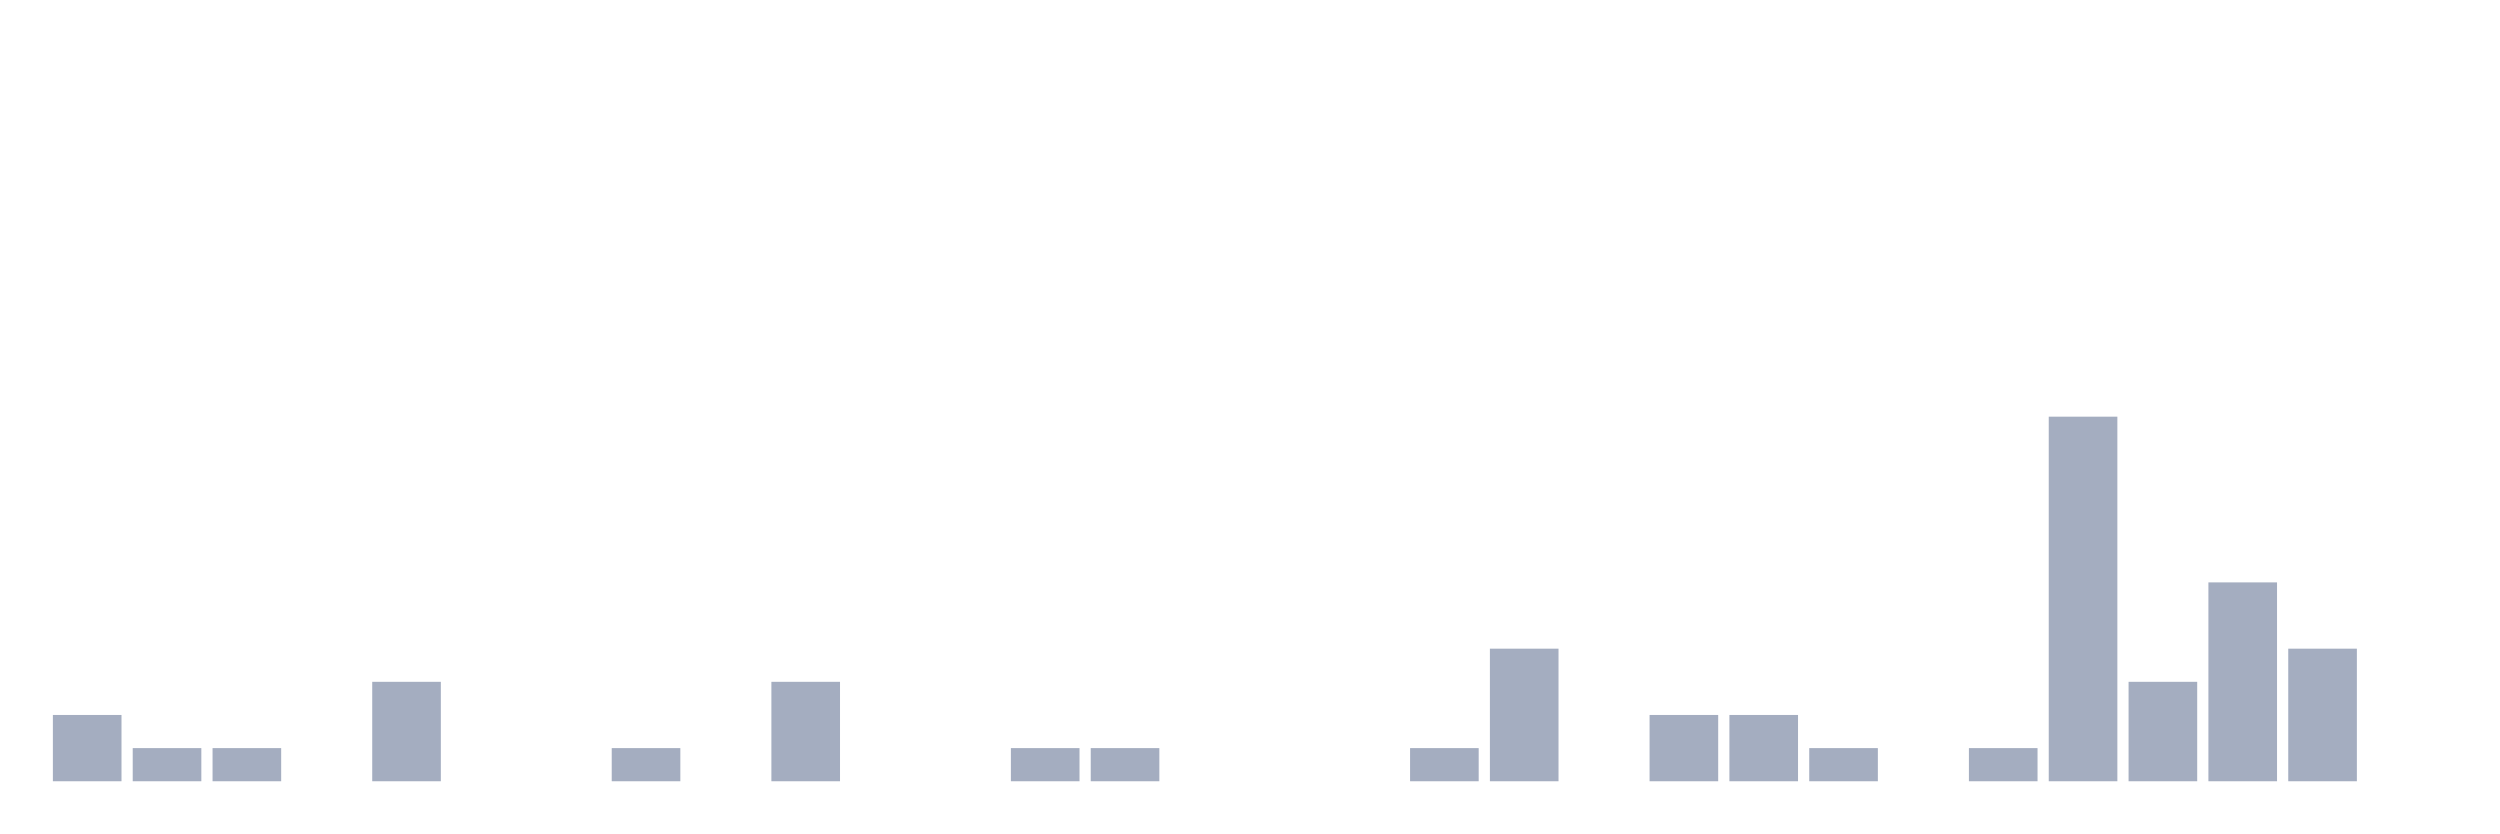
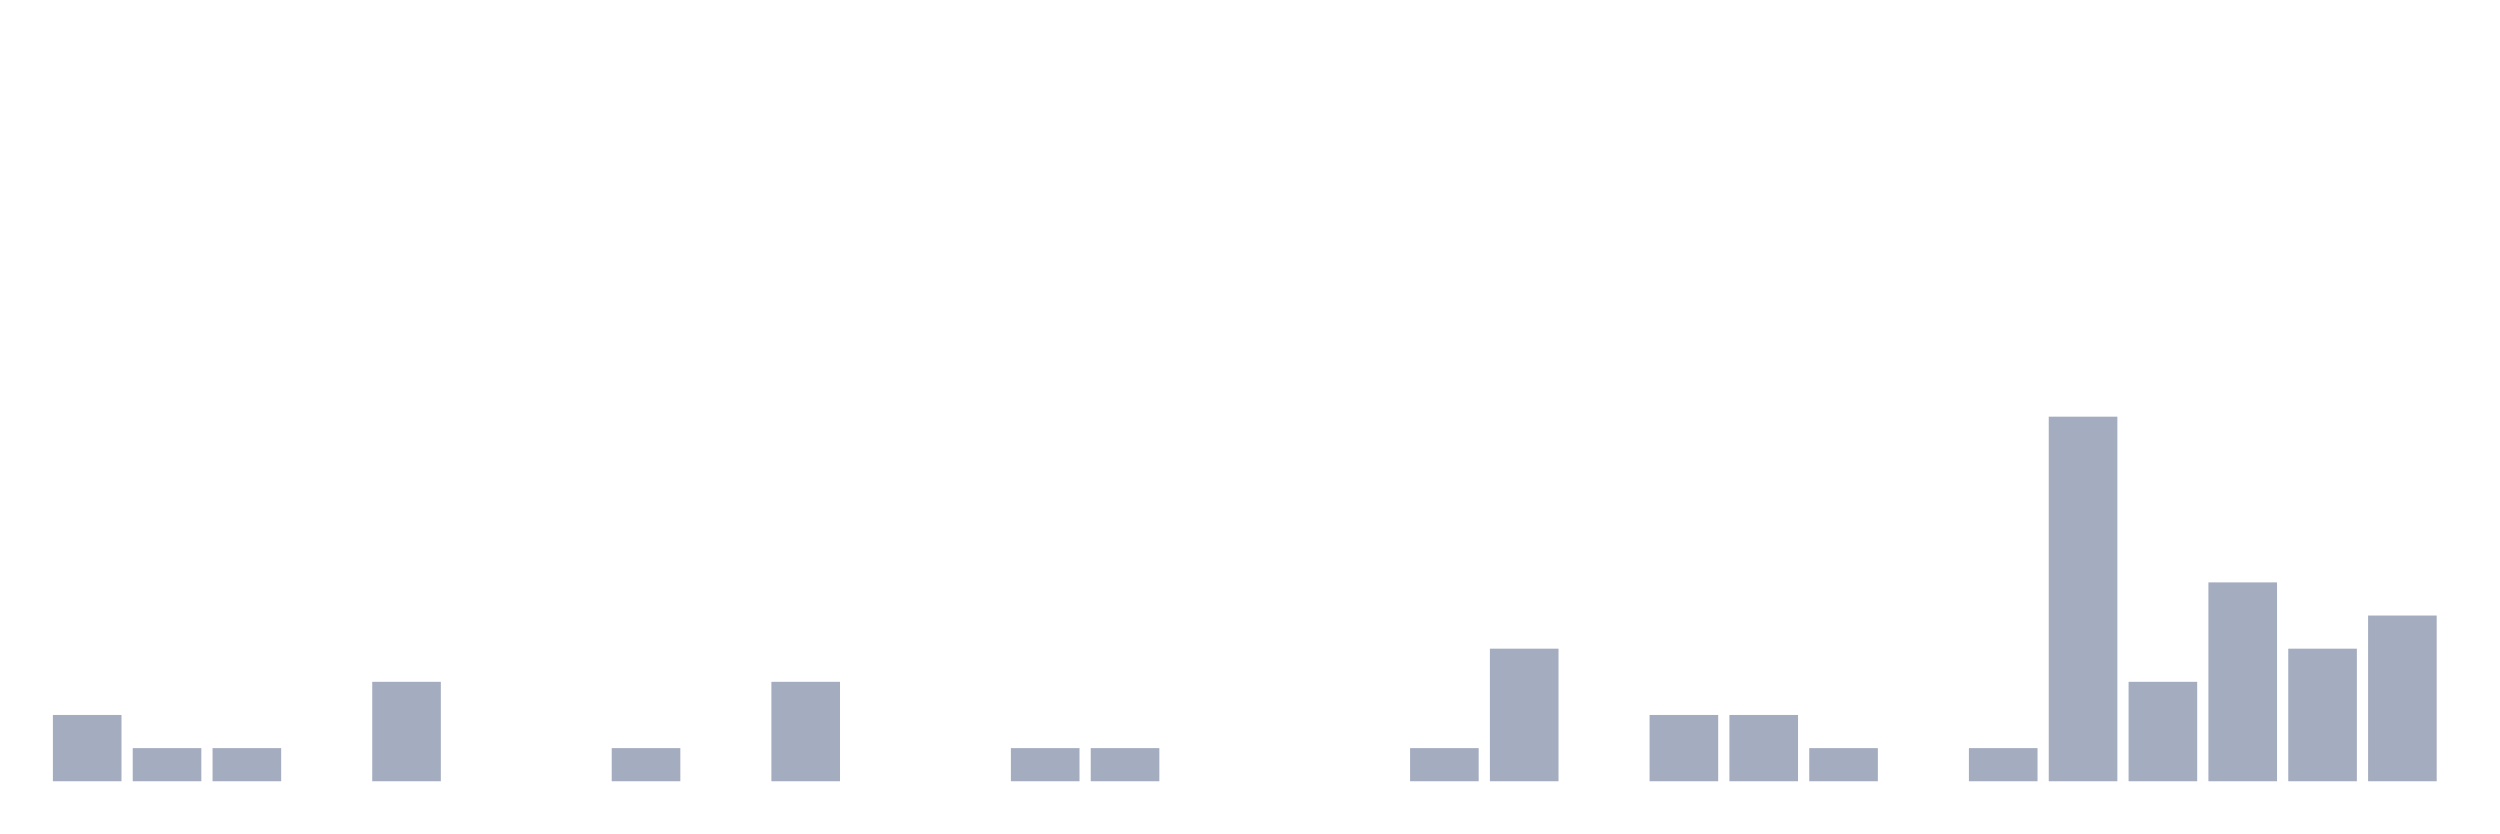
<svg xmlns="http://www.w3.org/2000/svg" viewBox="0 0 480 160">
  <g transform="translate(10,10)">
    <rect class="bar" x="0.153" width="13.175" y="127.273" height="12.727" fill="rgb(164,173,192)" />
    <rect class="bar" x="15.482" width="13.175" y="133.636" height="6.364" fill="rgb(164,173,192)" />
    <rect class="bar" x="30.81" width="13.175" y="133.636" height="6.364" fill="rgb(164,173,192)" />
    <rect class="bar" x="46.138" width="13.175" y="140" height="0" fill="rgb(164,173,192)" />
    <rect class="bar" x="61.466" width="13.175" y="120.909" height="19.091" fill="rgb(164,173,192)" />
    <rect class="bar" x="76.794" width="13.175" y="140" height="0" fill="rgb(164,173,192)" />
    <rect class="bar" x="92.123" width="13.175" y="140" height="0" fill="rgb(164,173,192)" />
    <rect class="bar" x="107.451" width="13.175" y="133.636" height="6.364" fill="rgb(164,173,192)" />
    <rect class="bar" x="122.779" width="13.175" y="140" height="0" fill="rgb(164,173,192)" />
    <rect class="bar" x="138.107" width="13.175" y="120.909" height="19.091" fill="rgb(164,173,192)" />
    <rect class="bar" x="153.436" width="13.175" y="140" height="0" fill="rgb(164,173,192)" />
    <rect class="bar" x="168.764" width="13.175" y="140" height="0" fill="rgb(164,173,192)" />
    <rect class="bar" x="184.092" width="13.175" y="133.636" height="6.364" fill="rgb(164,173,192)" />
    <rect class="bar" x="199.42" width="13.175" y="133.636" height="6.364" fill="rgb(164,173,192)" />
    <rect class="bar" x="214.748" width="13.175" y="140" height="0" fill="rgb(164,173,192)" />
    <rect class="bar" x="230.077" width="13.175" y="140" height="0" fill="rgb(164,173,192)" />
    <rect class="bar" x="245.405" width="13.175" y="140" height="0" fill="rgb(164,173,192)" />
    <rect class="bar" x="260.733" width="13.175" y="133.636" height="6.364" fill="rgb(164,173,192)" />
    <rect class="bar" x="276.061" width="13.175" y="114.545" height="25.455" fill="rgb(164,173,192)" />
    <rect class="bar" x="291.39" width="13.175" y="140" height="0" fill="rgb(164,173,192)" />
    <rect class="bar" x="306.718" width="13.175" y="127.273" height="12.727" fill="rgb(164,173,192)" />
    <rect class="bar" x="322.046" width="13.175" y="127.273" height="12.727" fill="rgb(164,173,192)" />
    <rect class="bar" x="337.374" width="13.175" y="133.636" height="6.364" fill="rgb(164,173,192)" />
    <rect class="bar" x="352.702" width="13.175" y="140" height="0" fill="rgb(164,173,192)" />
    <rect class="bar" x="368.031" width="13.175" y="133.636" height="6.364" fill="rgb(164,173,192)" />
    <rect class="bar" x="383.359" width="13.175" y="70" height="70" fill="rgb(164,173,192)" />
    <rect class="bar" x="398.687" width="13.175" y="120.909" height="19.091" fill="rgb(164,173,192)" />
    <rect class="bar" x="414.015" width="13.175" y="101.818" height="38.182" fill="rgb(164,173,192)" />
    <rect class="bar" x="429.344" width="13.175" y="114.545" height="25.455" fill="rgb(164,173,192)" />
-     <rect class="bar" x="444.672" width="13.175" y="140" height="0" fill="rgb(164,173,192)" />
+     <rect class="bar" x="444.672" width="13.175" y="108.182" height="31.818" fill="rgb(164,173,192)" />
  </g>
</svg>
